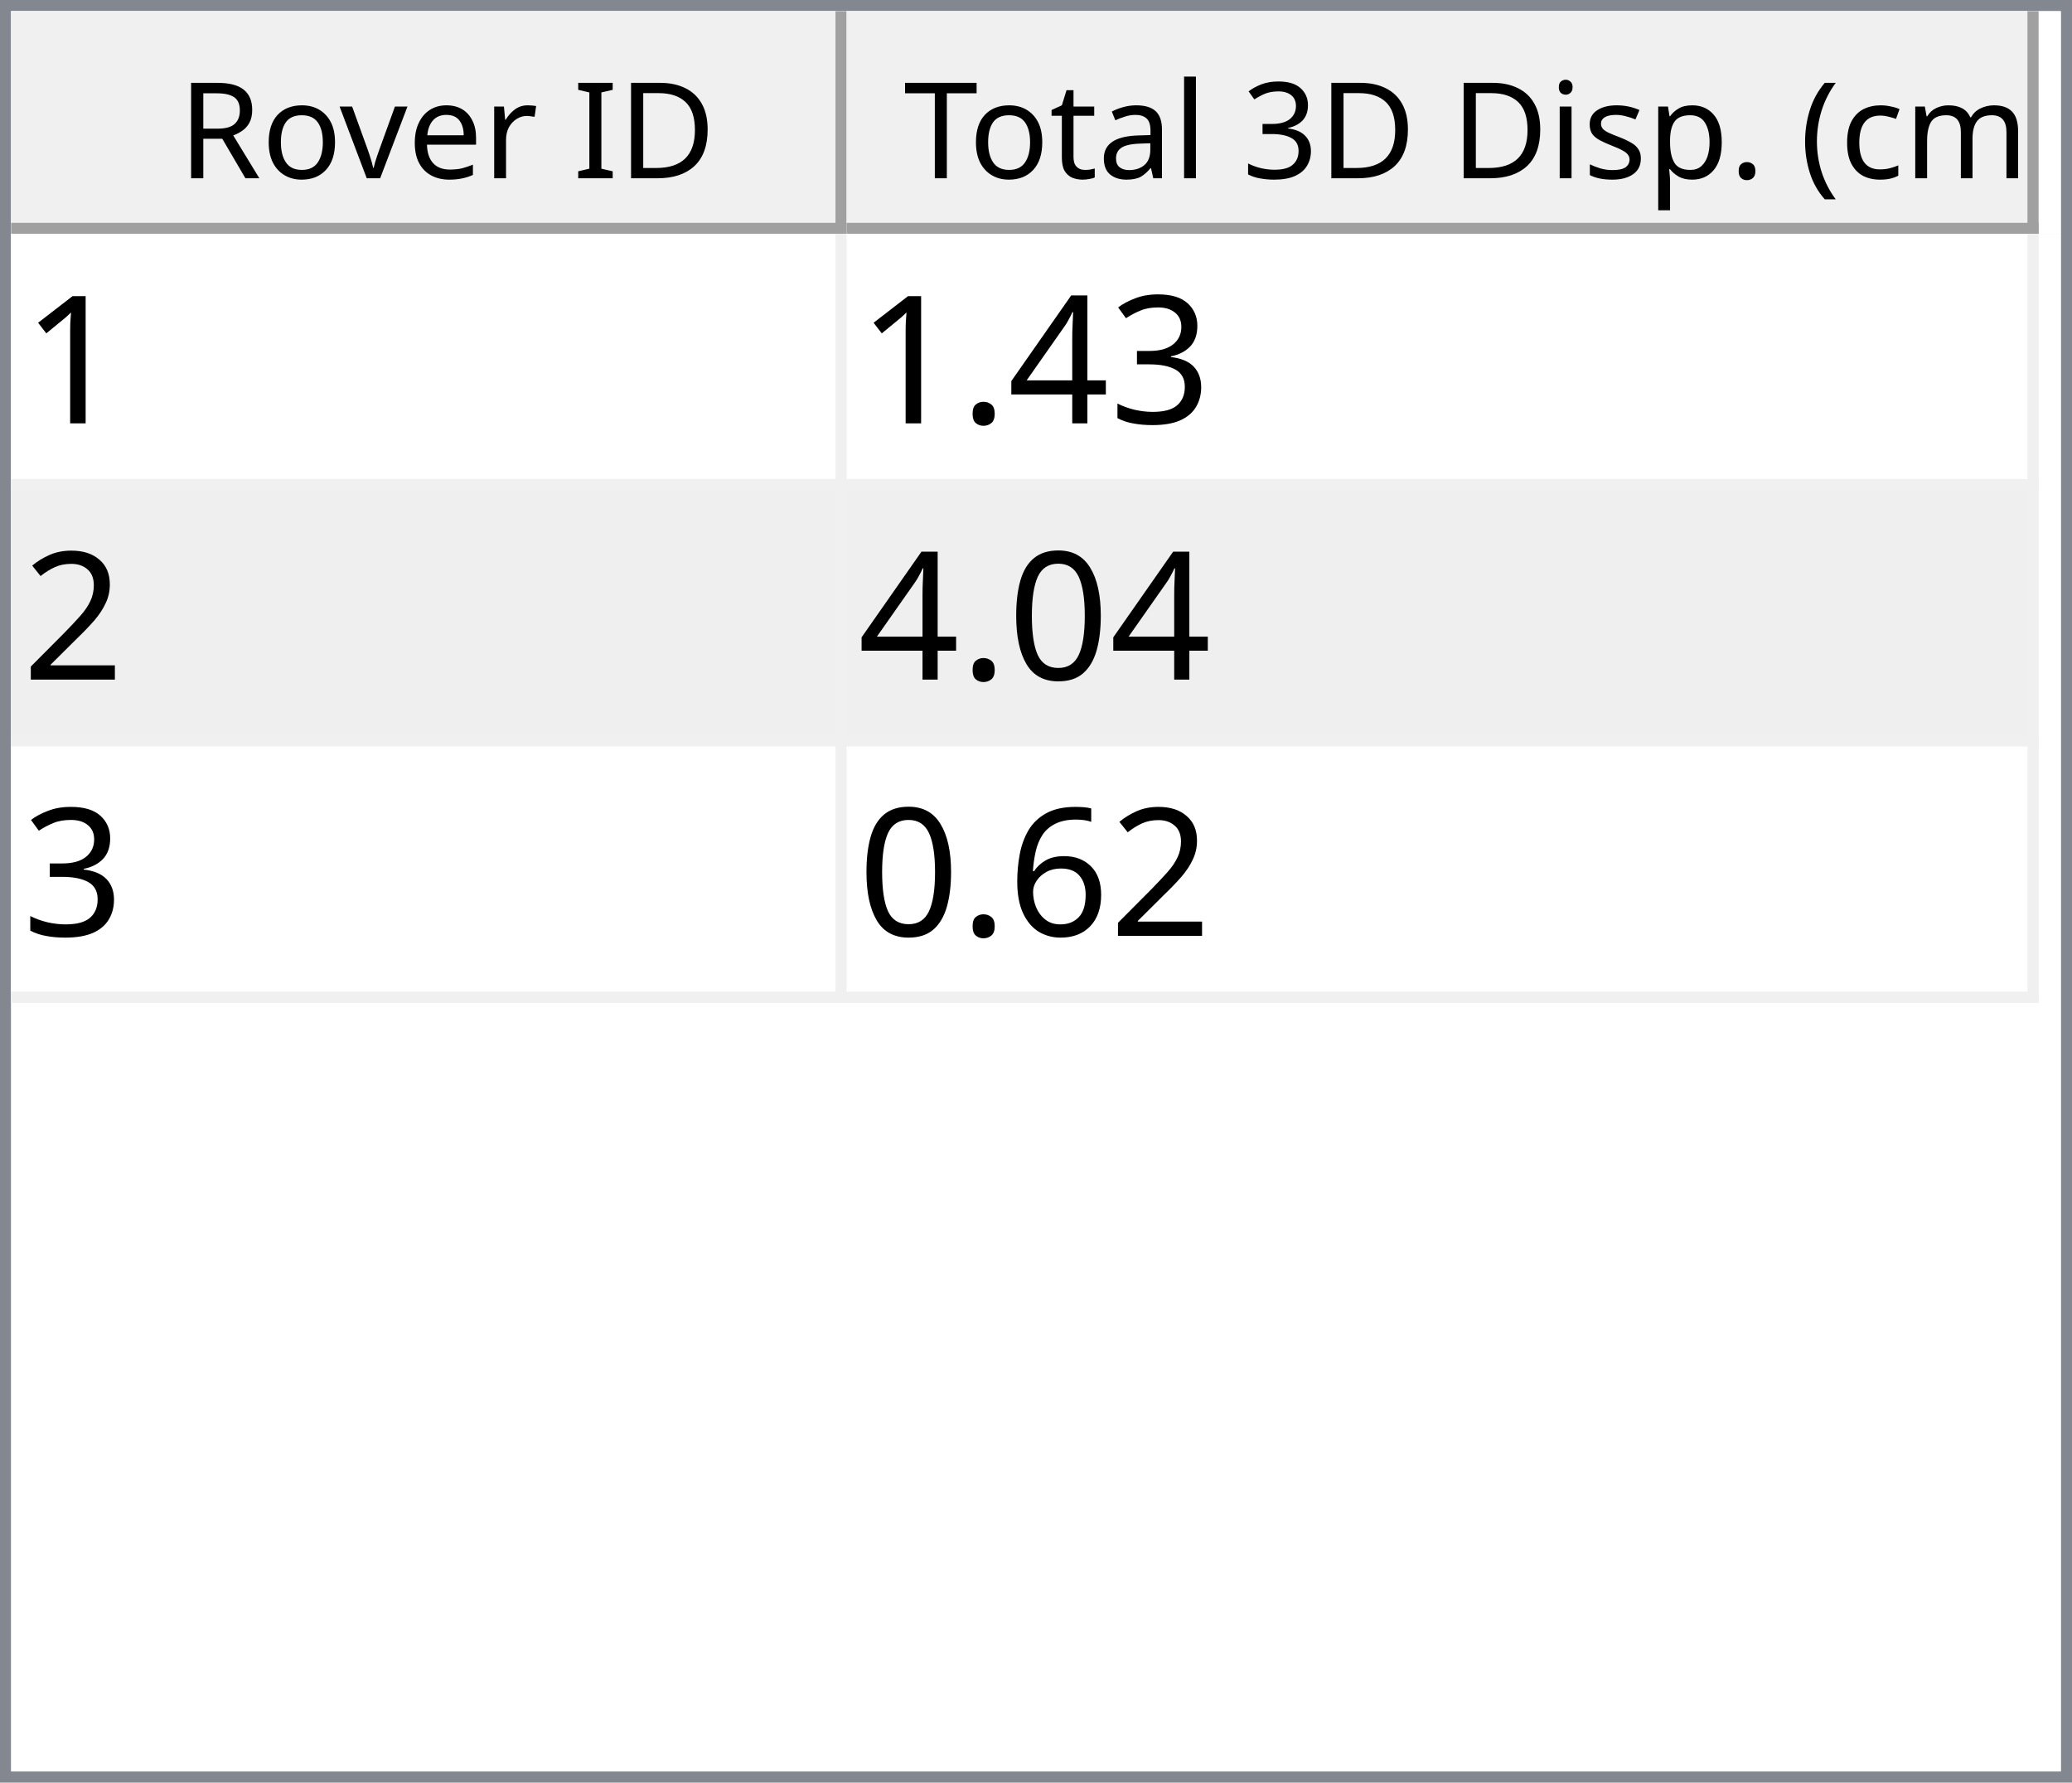
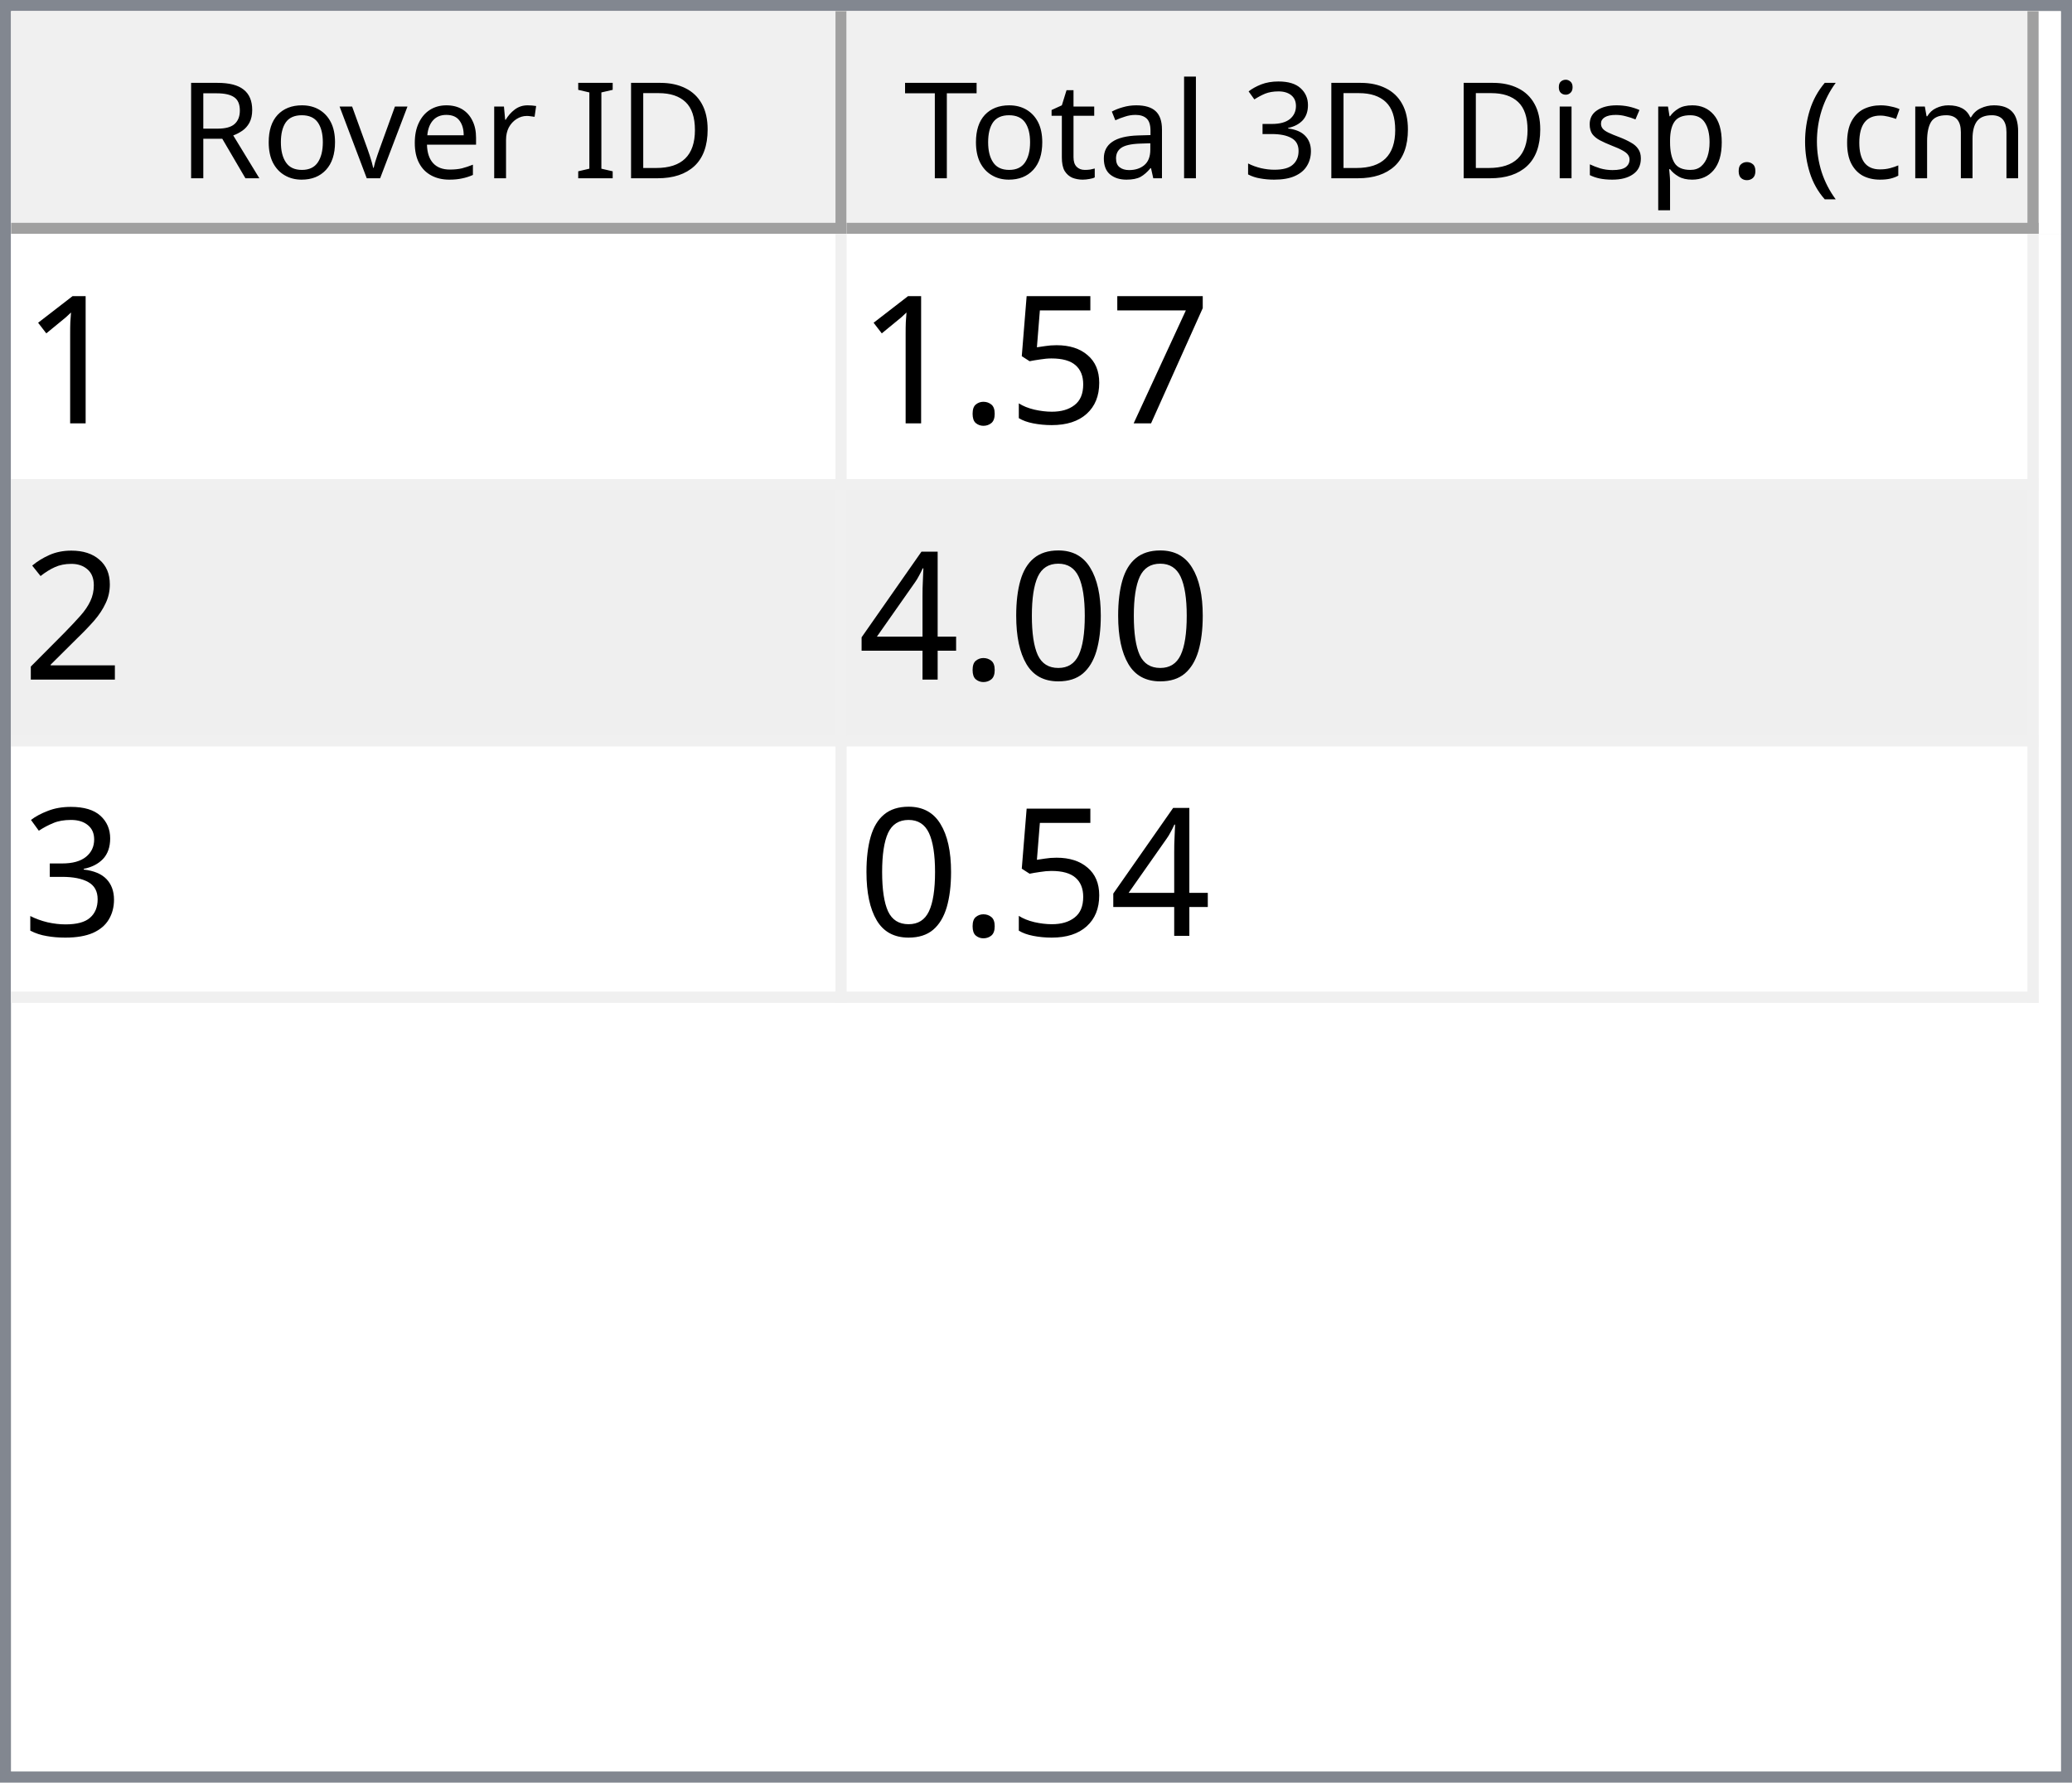
<svg xmlns="http://www.w3.org/2000/svg" style="fill-opacity:1; color-rendering:auto; color-interpolation:auto; text-rendering:auto; stroke:black; stroke-linecap:square; stroke-miterlimit:10; shape-rendering:auto; stroke-opacity:1; fill:black; stroke-dasharray:none; font-weight:normal; stroke-width:1; font-family:'Dialog'; font-style:normal; stroke-linejoin:miter; font-size:12px; stroke-dashoffset:0; image-rendering:auto;" width="186" height="160">
  <defs id="genericDefs" />
  <g>
    <defs id="defs1">
      <clipPath clipPathUnits="userSpaceOnUse" id="clipPath1">
        <path d="M0 0 L186 0 L186 160 L0 160 L0 0 Z" />
      </clipPath>
      <clipPath clipPathUnits="userSpaceOnUse" id="clipPath2">
        <path d="M0 0 L0 160 L186 160 L186 0 Z" />
      </clipPath>
      <clipPath clipPathUnits="userSpaceOnUse" id="clipPath3">
        <path d="M0 0 L0 20 L184 20 L184 0 Z" />
      </clipPath>
      <clipPath clipPathUnits="userSpaceOnUse" id="clipPath4">
        <path d="M0 0 L0 20 L75 20 L75 0 Z" />
      </clipPath>
      <clipPath clipPathUnits="userSpaceOnUse" id="clipPath5">
        <path d="M1 1 L1 19 L74 19 L74 1 Z" />
      </clipPath>
      <clipPath clipPathUnits="userSpaceOnUse" id="clipPath6">
        <path d="M0 0 L0 18 L73 18 L73 0 Z" />
      </clipPath>
      <clipPath clipPathUnits="userSpaceOnUse" id="clipPath7">
        <path d="M-0.5 -0.5 L-0.5 19.5 L74.5 19.5 L74.5 -0.5 Z" />
      </clipPath>
      <clipPath clipPathUnits="userSpaceOnUse" id="clipPath8">
        <path d="M0 0 L0 20 L107 20 L107 0 Z" />
      </clipPath>
      <clipPath clipPathUnits="userSpaceOnUse" id="clipPath9">
        <path d="M1 1 L1 19 L106 19 L106 1 Z" />
      </clipPath>
      <clipPath clipPathUnits="userSpaceOnUse" id="clipPath10">
        <path d="M0 0 L0 18 L105 18 L105 0 Z" />
      </clipPath>
      <clipPath clipPathUnits="userSpaceOnUse" id="clipPath11">
        <path d="M-0.5 -0.5 L-0.5 19.5 L106.5 19.5 L106.5 -0.5 Z" />
      </clipPath>
      <clipPath clipPathUnits="userSpaceOnUse" id="clipPath12">
        <path d="M0 0 L0 138 L184 138 L184 0 Z" />
      </clipPath>
      <clipPath clipPathUnits="userSpaceOnUse" id="clipPath13">
        <path d="M0 0 L0 69 L182 69 L182 0 Z" />
      </clipPath>
      <clipPath clipPathUnits="userSpaceOnUse" id="clipPath14">
        <path d="M-0.5 -0.5 L-0.5 68.5 L181.5 68.5 L181.5 -0.5 Z" />
      </clipPath>
      <clipPath clipPathUnits="userSpaceOnUse" id="clipPath15">
        <path d="M0 0 L0 22 L74 22 L74 0 Z" />
      </clipPath>
      <clipPath clipPathUnits="userSpaceOnUse" id="clipPath16">
        <path d="M0 0 L0 22 L106 22 L106 0 Z" />
      </clipPath>
      <font horiz-adv-x="64.551" id="font1">
        <font-face ascent="107.91" descent="25.098" units-per-em="100" style="font-style:normal; font-family:Segoe UI; font-weight:normal;" />
        <missing-glyph horiz-adv-x="64.551" d="M8.109 0 L8.109 68.266 L56.453 68.266 L56.453 0 L8.109 0 ZM15.328 7.234 L49.219 7.234 L49.219 61.031 L15.328 61.031 L15.328 7.234 Z" />
        <glyph unicode="D" horiz-adv-x="70.117" d="M9.188 0 L9.188 70.016 L28.516 70.016 Q65.531 70.016 65.531 35.891 Q65.531 19.672 55.25 9.836 Q44.969 0 27.734 0 L9.188 0 ZM17.391 62.594 L17.391 7.422 L27.828 7.422 Q41.609 7.422 49.273 14.797 Q56.938 22.172 56.938 35.688 Q56.938 62.594 28.328 62.594 L17.391 62.594 Z" />
        <glyph unicode="I" horiz-adv-x="26.611" d="M17.391 0 L9.188 0 L9.188 70.016 L17.391 70.016 L17.391 0 Z" />
        <glyph unicode=" " horiz-adv-x="27.393" d="" />
        <glyph unicode="r" horiz-adv-x="34.766" d="M34.188 41.891 Q32.078 43.5 28.125 43.5 Q23 43.5 19.555 38.672 Q16.109 33.844 16.109 25.484 L16.109 0 L8.109 0 L8.109 50 L16.109 50 L16.109 39.703 L16.312 39.703 Q18.016 44.969 21.531 47.922 Q25.047 50.875 29.391 50.875 Q32.516 50.875 34.188 50.203 L34.188 41.891 Z" />
        <glyph unicode="e" horiz-adv-x="52.295" d="M48.297 23 L12.984 23 Q13.188 14.656 17.484 10.109 Q21.781 5.562 29.297 5.562 Q37.75 5.562 44.828 11.141 L44.828 3.609 Q38.234 -1.172 27.391 -1.172 Q16.797 -1.172 10.742 5.641 Q4.688 12.453 4.688 24.812 Q4.688 36.469 11.305 43.82 Q17.922 51.172 27.734 51.172 Q37.547 51.172 42.922 44.828 Q48.297 38.484 48.297 27.203 L48.297 23 ZM40.094 29.781 Q40.047 36.719 36.75 40.578 Q33.453 44.438 27.594 44.438 Q21.922 44.438 17.969 40.383 Q14.016 36.328 13.094 29.781 L40.094 29.781 Z" />
        <glyph unicode="v" horiz-adv-x="47.9" d="M47.406 50 L27.484 0 L19.625 0 L0.688 50 L9.469 50 L22.172 13.672 Q23.578 9.672 23.922 6.688 L24.125 6.688 Q24.609 10.453 25.688 13.484 L38.969 50 L47.406 50 Z" />
        <glyph unicode="o" horiz-adv-x="58.594" d="M29 -1.172 Q17.922 -1.172 11.305 5.836 Q4.688 12.844 4.688 24.422 Q4.688 37.016 11.57 44.094 Q18.453 51.172 30.172 51.172 Q41.359 51.172 47.633 44.289 Q53.906 37.406 53.906 25.203 Q53.906 13.234 47.141 6.031 Q40.375 -1.172 29 -1.172 ZM29.594 44.438 Q21.875 44.438 17.383 39.188 Q12.891 33.938 12.891 24.703 Q12.891 15.828 17.43 10.695 Q21.969 5.562 29.594 5.562 Q37.359 5.562 41.531 10.594 Q45.703 15.625 45.703 24.906 Q45.703 34.281 41.531 39.359 Q37.359 44.438 29.594 44.438 Z" />
        <glyph unicode="R" horiz-adv-x="59.814" d="M59.375 0 L49.609 0 L37.891 19.625 Q36.281 22.359 34.766 24.289 Q33.25 26.219 31.664 27.438 Q30.078 28.656 28.25 29.219 Q26.422 29.781 24.125 29.781 L17.391 29.781 L17.391 0 L9.188 0 L9.188 70.016 L30.078 70.016 Q34.672 70.016 38.555 68.867 Q42.438 67.719 45.289 65.375 Q48.141 63.031 49.758 59.547 Q51.375 56.062 51.375 51.375 Q51.375 47.703 50.273 44.656 Q49.172 41.609 47.148 39.211 Q45.125 36.812 42.266 35.133 Q39.406 33.453 35.844 32.516 L35.844 32.328 Q37.594 31.547 38.891 30.547 Q40.188 29.547 41.359 28.18 Q42.531 26.812 43.68 25.078 Q44.828 23.344 46.234 21.047 L59.375 0 ZM17.391 62.594 L17.391 37.203 L28.516 37.203 Q31.594 37.203 34.203 38.133 Q36.812 39.062 38.719 40.797 Q40.625 42.531 41.703 45.047 Q42.781 47.562 42.781 50.688 Q42.781 56.297 39.141 59.445 Q35.5 62.594 28.609 62.594 L17.391 62.594 Z" />
        <glyph unicode=")" horiz-adv-x="30.176" d="M8.297 -15.922 L1.172 -15.922 Q16.406 2.344 16.406 26.812 Q16.406 51.469 1.078 70.016 L8.297 70.016 Q23.531 52.156 23.531 26.703 Q23.531 1.375 8.297 -15.922 Z" />
        <glyph unicode="m" horiz-adv-x="86.133" d="M79.109 0 L71.094 0 L71.094 28.719 Q71.094 37.016 68.531 40.727 Q65.969 44.438 59.906 44.438 Q54.781 44.438 51.195 39.75 Q47.609 35.062 47.609 28.516 L47.609 0 L39.594 0 L39.594 29.688 Q39.594 44.438 28.219 44.438 Q22.953 44.438 19.531 40.016 Q16.109 35.594 16.109 28.516 L16.109 0 L8.109 0 L8.109 50 L16.109 50 L16.109 42.094 L16.312 42.094 Q21.625 51.172 31.844 51.172 Q36.969 51.172 40.773 48.312 Q44.578 45.453 46 40.828 Q51.562 51.172 62.594 51.172 Q79.109 51.172 79.109 30.812 L79.109 0 Z" />
        <glyph unicode="c" horiz-adv-x="46.191" d="M42.188 2.297 Q36.422 -1.172 28.516 -1.172 Q17.828 -1.172 11.258 5.789 Q4.688 12.75 4.688 23.828 Q4.688 36.188 11.766 43.68 Q18.844 51.172 30.672 51.172 Q37.25 51.172 42.281 48.734 L42.281 40.531 Q36.719 44.438 30.375 44.438 Q22.703 44.438 17.797 38.945 Q12.891 33.453 12.891 24.516 Q12.891 15.719 17.508 10.641 Q22.125 5.562 29.891 5.562 Q36.422 5.562 42.188 9.906 L42.188 2.297 Z" />
        <glyph unicode="(" horiz-adv-x="30.176" d="M29.109 -15.922 L21.969 -15.922 Q6.844 1.375 6.844 26.703 Q6.844 52.156 21.969 70.016 L29.203 70.016 Q13.875 51.469 13.875 26.812 Q13.875 2.344 29.109 -15.922 Z" />
        <glyph unicode="." horiz-adv-x="21.68" d="M10.891 -1.078 Q8.641 -1.078 7.055 0.539 Q5.469 2.156 5.469 4.391 Q5.469 6.641 7.055 8.273 Q8.641 9.906 10.891 9.906 Q13.188 9.906 14.797 8.273 Q16.406 6.641 16.406 4.391 Q16.406 2.156 14.797 0.539 Q13.188 -1.078 10.891 -1.078 Z" />
        <glyph unicode="p" horiz-adv-x="58.789" d="M16.312 7.234 L16.109 7.234 L16.109 -23 L8.109 -23 L8.109 50 L16.109 50 L16.109 41.219 L16.312 41.219 Q22.219 51.172 33.594 51.172 Q43.266 51.172 48.688 44.461 Q54.109 37.75 54.109 26.469 Q54.109 13.922 48 6.375 Q41.891 -1.172 31.297 -1.172 Q21.578 -1.172 16.312 7.234 ZM16.109 27.391 L16.109 20.406 Q16.109 14.203 20.141 9.883 Q24.172 5.562 30.375 5.562 Q37.641 5.562 41.773 11.133 Q45.906 16.703 45.906 26.609 Q45.906 34.969 42.047 39.703 Q38.188 44.438 31.594 44.438 Q24.609 44.438 20.359 39.578 Q16.109 34.719 16.109 27.391 Z" />
        <glyph unicode="s" horiz-adv-x="42.432" d="M5.078 1.812 L5.078 10.406 Q11.625 5.562 19.484 5.562 Q30.031 5.562 30.031 12.594 Q30.031 14.594 29.125 15.992 Q28.219 17.391 26.68 18.461 Q25.141 19.531 23.07 20.383 Q21 21.234 18.609 22.172 Q15.281 23.484 12.766 24.828 Q10.25 26.172 8.57 27.859 Q6.891 29.547 6.031 31.695 Q5.172 33.844 5.172 36.719 Q5.172 40.234 6.789 42.945 Q8.406 45.656 11.086 47.484 Q13.766 49.312 17.211 50.242 Q20.656 51.172 24.312 51.172 Q30.812 51.172 35.938 48.922 L35.938 40.828 Q30.422 44.438 23.25 44.438 Q21 44.438 19.195 43.922 Q17.391 43.406 16.094 42.477 Q14.797 41.547 14.086 40.258 Q13.375 38.969 13.375 37.406 Q13.375 35.453 14.086 34.133 Q14.797 32.812 16.164 31.789 Q17.531 30.766 19.484 29.938 Q21.438 29.109 23.922 28.125 Q27.25 26.859 29.883 25.516 Q32.516 24.172 34.375 22.484 Q36.234 20.797 37.234 18.602 Q38.234 16.406 38.234 13.375 Q38.234 9.672 36.602 6.938 Q34.969 4.203 32.234 2.398 Q29.5 0.594 25.93 -0.289 Q22.359 -1.172 18.453 -1.172 Q10.75 -1.172 5.078 1.812 Z" />
        <glyph unicode="i" horiz-adv-x="24.219" d="M12.203 62.703 Q10.062 62.703 8.547 64.164 Q7.031 65.625 7.031 67.875 Q7.031 70.125 8.547 71.609 Q10.062 73.094 12.203 73.094 Q14.406 73.094 15.945 71.609 Q17.484 70.125 17.484 67.875 Q17.484 65.719 15.945 64.211 Q14.406 62.703 12.203 62.703 ZM16.109 0 L8.109 0 L8.109 50 L16.109 50 L16.109 0 Z" />
        <glyph unicode="3" horiz-adv-x="53.906" d="M46.531 19.828 Q46.531 15.094 44.75 11.211 Q42.969 7.328 39.719 4.57 Q36.469 1.812 31.93 0.297 Q27.391 -1.219 21.922 -1.219 Q11.922 -1.219 6 2.594 L6 11.188 Q13.094 5.609 22.219 5.609 Q25.875 5.609 28.828 6.539 Q31.781 7.469 33.906 9.227 Q36.031 10.984 37.18 13.477 Q38.328 15.969 38.328 19.094 Q38.328 32.812 18.797 32.812 L12.984 32.812 L12.984 39.594 L18.5 39.594 Q35.797 39.594 35.797 52.484 Q35.797 64.406 22.609 64.406 Q15.188 64.406 8.688 59.422 L8.688 67.188 Q15.375 71.188 24.609 71.188 Q29 71.188 32.57 69.969 Q36.141 68.75 38.68 66.555 Q41.219 64.359 42.609 61.281 Q44 58.203 44 54.5 Q44 40.672 30.031 36.719 L30.031 36.531 Q33.594 36.141 36.625 34.797 Q39.656 33.453 41.852 31.305 Q44.047 29.156 45.289 26.25 Q46.531 23.344 46.531 19.828 Z" />
        <glyph unicode="l" horiz-adv-x="24.219" d="M16.109 0 L8.109 0 L8.109 74.031 L16.109 74.031 L16.109 0 Z" />
        <glyph unicode="a" horiz-adv-x="50.879" d="M43.891 0 L35.891 0 L35.891 7.812 L35.688 7.812 Q30.469 -1.172 20.312 -1.172 Q12.844 -1.172 8.617 2.781 Q4.391 6.734 4.391 13.281 Q4.391 27.297 20.906 29.594 L35.891 31.688 Q35.891 44.438 25.594 44.438 Q16.547 44.438 9.281 38.281 L9.281 46.484 Q16.656 51.172 26.266 51.172 Q43.891 51.172 43.891 32.516 L43.891 0 ZM35.891 25.297 L23.828 23.641 Q18.266 22.859 15.43 20.875 Q12.594 18.891 12.594 13.875 Q12.594 10.203 15.211 7.883 Q17.828 5.562 22.172 5.562 Q28.125 5.562 32.008 9.742 Q35.891 13.922 35.891 20.312 L35.891 25.297 Z" />
        <glyph unicode="t" horiz-adv-x="33.887" d="M31.297 0.484 Q28.469 -1.078 23.828 -1.078 Q10.688 -1.078 10.688 13.578 L10.688 43.172 L2.094 43.172 L2.094 50 L10.688 50 L10.688 62.203 L18.703 64.797 L18.703 50 L31.297 50 L31.297 43.172 L18.703 43.172 L18.703 14.984 Q18.703 9.969 20.414 7.82 Q22.125 5.672 26.078 5.672 Q29.109 5.672 31.297 7.328 L31.297 0.484 Z" />
        <glyph unicode="T" horiz-adv-x="52.393" d="M50.594 62.594 L30.375 62.594 L30.375 0 L22.172 0 L22.172 62.594 L2 62.594 L2 70.016 L50.594 70.016 L50.594 62.594 Z" />
      </font>
      <font horiz-adv-x="75.0" id="font2">
        <font-face ascent="100.537" descent="21.973" units-per-em="100" style="font-style:normal; font-family:sans-serif; font-weight:normal;" />
        <missing-glyph horiz-adv-x="75.0" d="M12.5 0 L12.5 62.5 L62.5 62.5 L62.5 0 L12.5 0 ZM14.062 1.562 L60.938 1.562 L60.938 60.938 L14.062 60.938 L14.062 1.562 Z" />
        <glyph unicode="1" horiz-adv-x="55.615" d="M37.25 0 L28.469 0 L28.469 56 Q25.297 52.984 20.141 49.953 Q14.984 46.922 10.891 45.406 L10.891 53.906 Q18.266 57.375 23.781 62.305 Q29.297 67.234 31.594 71.875 L37.25 71.875 L37.25 0 Z" />
-         <glyph unicode="3" horiz-adv-x="55.615" d="M4.203 18.891 L12.984 20.062 Q14.5 12.594 18.141 9.297 Q21.781 6 27 6 Q33.203 6 37.477 10.297 Q41.75 14.594 41.75 20.953 Q41.75 27 37.797 30.93 Q33.844 34.859 27.734 34.859 Q25.25 34.859 21.531 33.891 L22.516 41.609 Q23.391 41.5 23.922 41.5 Q29.547 41.5 34.039 44.43 Q38.531 47.359 38.531 53.469 Q38.531 58.297 35.258 61.477 Q31.984 64.656 26.812 64.656 Q21.688 64.656 18.266 61.43 Q14.844 58.203 13.875 51.766 L5.078 53.328 Q6.688 62.156 12.398 67.016 Q18.109 71.875 26.609 71.875 Q32.469 71.875 37.398 69.359 Q42.328 66.844 44.945 62.5 Q47.562 58.156 47.562 53.266 Q47.562 48.641 45.07 44.828 Q42.578 41.016 37.703 38.766 Q44.047 37.312 47.562 32.695 Q51.078 28.078 51.078 21.141 Q51.078 11.766 44.242 5.25 Q37.406 -1.266 26.953 -1.266 Q17.531 -1.266 11.305 4.352 Q5.078 9.969 4.203 18.891 Z" />
-         <glyph unicode="4" horiz-adv-x="55.615" d="M32.328 0 L32.328 17.141 L1.266 17.141 L1.266 25.203 L33.938 71.578 L41.109 71.578 L41.109 25.203 L50.781 25.203 L50.781 17.141 L41.109 17.141 L41.109 0 L32.328 0 ZM32.328 25.203 L32.328 57.469 L9.906 25.203 L32.328 25.203 Z" />
+         <glyph unicode="7" horiz-adv-x="55.615" d="M4.734 62.203 L4.734 70.656 L51.078 70.656 L51.078 63.812 Q44.234 56.547 37.523 44.484 Q30.812 32.422 27.156 19.672 Q24.516 10.688 23.781 0 L14.75 0 Q14.891 8.453 18.062 20.414 Q21.234 32.375 27.172 43.484 Q33.109 54.594 39.797 62.203 L4.734 62.203 Z" />
+         <glyph unicode="5" horiz-adv-x="55.615" d="M4.156 18.75 L13.375 19.531 Q14.406 12.797 18.141 9.398 Q21.875 6 27.156 6 Q33.5 6 37.891 10.789 Q42.281 15.578 42.281 23.484 Q42.281 31 38.062 35.352 Q33.844 39.703 27 39.703 Q22.75 39.703 19.336 37.773 Q15.922 35.844 13.969 32.766 L5.719 33.844 L12.641 70.609 L48.25 70.609 L48.25 62.203 L19.672 62.203 L15.828 42.969 Q22.266 47.469 29.344 47.469 Q38.719 47.469 45.164 40.969 Q51.609 34.469 51.609 24.266 Q51.609 14.547 45.953 7.469 Q39.062 -1.219 27.156 -1.219 Q17.391 -1.219 11.211 4.25 Q5.031 9.719 4.156 18.75 Z" />
        <glyph unicode="." horiz-adv-x="27.783" d="M9.078 0 L9.078 10.016 L19.094 10.016 L19.094 0 L9.078 0 Z" />
        <glyph unicode="2" horiz-adv-x="55.615" d="M50.344 8.453 L50.344 0 L3.031 0 Q2.938 3.172 4.047 6.109 Q5.859 10.938 9.836 15.625 Q13.812 20.312 21.344 26.469 Q33.016 36.031 37.117 41.625 Q41.219 47.219 41.219 52.203 Q41.219 57.422 37.477 61.008 Q33.734 64.594 27.734 64.594 Q21.391 64.594 17.578 60.789 Q13.766 56.984 13.719 50.25 L4.688 51.172 Q5.609 61.281 11.664 66.578 Q17.719 71.875 27.938 71.875 Q38.234 71.875 44.242 66.164 Q50.25 60.453 50.25 52 Q50.25 47.703 48.492 43.555 Q46.734 39.406 42.656 34.812 Q38.578 30.219 29.109 22.219 Q21.188 15.578 18.945 13.211 Q16.703 10.844 15.234 8.453 L50.344 8.453 Z" />
        <glyph unicode="0" horiz-adv-x="55.615" d="M4.156 35.297 Q4.156 48 6.766 55.742 Q9.375 63.484 14.523 67.68 Q19.672 71.875 27.484 71.875 Q33.25 71.875 37.594 69.555 Q41.938 67.234 44.773 62.867 Q47.609 58.5 49.219 52.227 Q50.828 45.953 50.828 35.297 Q50.828 22.703 48.242 14.969 Q45.656 7.234 40.508 3.008 Q35.359 -1.219 27.484 -1.219 Q17.141 -1.219 11.234 6.203 Q4.156 15.141 4.156 35.297 ZM13.188 35.297 Q13.188 17.672 17.312 11.836 Q21.438 6 27.484 6 Q33.547 6 37.672 11.859 Q41.797 17.719 41.797 35.297 Q41.797 52.984 37.672 58.789 Q33.547 64.594 27.391 64.594 Q21.344 64.594 17.719 59.469 Q13.188 52.938 13.188 35.297 Z" />
-         <glyph unicode="6" horiz-adv-x="55.615" d="M49.75 54.047 L41.016 53.375 Q39.844 58.547 37.703 60.891 Q34.125 64.656 28.906 64.656 Q24.703 64.656 21.531 62.312 Q17.391 59.281 14.992 53.469 Q12.594 47.656 12.5 36.922 Q15.672 41.75 20.266 44.094 Q24.859 46.438 29.891 46.438 Q38.672 46.438 44.852 39.969 Q51.031 33.5 51.031 23.25 Q51.031 16.5 48.125 10.719 Q45.219 4.938 40.141 1.859 Q35.062 -1.219 28.609 -1.219 Q17.625 -1.219 10.695 6.859 Q3.766 14.938 3.766 33.5 Q3.766 54.25 11.422 63.672 Q18.109 71.875 29.438 71.875 Q37.891 71.875 43.289 67.141 Q48.688 62.406 49.75 54.047 ZM13.875 23.188 Q13.875 18.656 15.797 14.508 Q17.719 10.359 21.188 8.18 Q24.656 6 28.469 6 Q34.031 6 38.039 10.492 Q42.047 14.984 42.047 22.703 Q42.047 30.125 38.086 34.398 Q34.125 38.672 28.125 38.672 Q22.172 38.672 18.023 34.398 Q13.875 30.125 13.875 23.188 Z" />
+         <glyph unicode="4" horiz-adv-x="55.615" d="M32.328 0 L32.328 17.141 L1.266 17.141 L1.266 25.203 L33.938 71.578 L41.109 71.578 L41.109 25.203 L50.781 25.203 L50.781 17.141 L41.109 17.141 L41.109 0 L32.328 0 ZM32.328 25.203 L32.328 57.469 L9.906 25.203 L32.328 25.203 Z" />
+         <glyph unicode="3" horiz-adv-x="55.615" d="M4.203 18.891 L12.984 20.062 Q14.5 12.594 18.141 9.297 Q21.781 6 27 6 Q33.203 6 37.477 10.297 Q41.75 14.594 41.75 20.953 Q41.75 27 37.797 30.93 Q33.844 34.859 27.734 34.859 Q25.25 34.859 21.531 33.891 L22.516 41.609 Q23.391 41.5 23.922 41.5 Q29.547 41.5 34.039 44.43 Q38.531 47.359 38.531 53.469 Q38.531 58.297 35.258 61.477 Q31.984 64.656 26.812 64.656 Q21.688 64.656 18.266 61.43 Q14.844 58.203 13.875 51.766 L5.078 53.328 Q6.688 62.156 12.398 67.016 Q18.109 71.875 26.609 71.875 Q32.469 71.875 37.398 69.359 Q42.328 66.844 44.945 62.5 Q47.562 58.156 47.562 53.266 Q47.562 48.641 45.07 44.828 Q42.578 41.016 37.703 38.766 Q44.047 37.312 47.562 32.695 Q51.078 28.078 51.078 21.141 Q51.078 11.766 44.242 5.25 Q37.406 -1.266 26.953 -1.266 Q17.531 -1.266 11.305 4.352 Q5.078 9.969 4.203 18.891 Z" />
      </font>
    </defs>
    <g style="fill:white; stroke:white;">
      <rect x="0" y="0" width="186" style="clip-path:url(#clipPath1); stroke:none;" height="160" />
    </g>
    <g style="fill:white; text-rendering:optimizeSpeed; color-rendering:optimizeSpeed; image-rendering:optimizeSpeed; shape-rendering:crispEdges; stroke:white; color-interpolation:sRGB;">
      <rect x="0" width="186" height="160" y="0" style="stroke:none;" />
      <path style="stroke:none;" d="M0 160 L186 160 L186 0 L0 0 Z" />
    </g>
    <g style="fill:rgb(240,240,240); font-family:'Segoe UI'; stroke:rgb(240,240,240);">
      <rect x="0" y="0" width="186" style="clip-path:url(#clipPath2); stroke:none;" height="160" />
    </g>
    <g style="fill:rgb(130,135,144); font-family:'Segoe UI'; stroke:rgb(130,135,144);">
      <path d="M0 0 L186 0 L186 160 L0 160 L0 0 ZM1 1 L185 1 L185 159 L1 159 L1 1 Z" style="fill-rule:evenodd; clip-path:url(#clipPath2); stroke:none;" />
    </g>
    <g style="fill:white; font-family:'Segoe UI'; stroke:white;" transform="translate(1,1)">
      <rect x="0" y="0" width="184" style="clip-path:url(#clipPath3); stroke:none;" height="20" />
    </g>
    <g style="fill:rgb(240,240,240); font-family:'Segoe UI'; stroke:rgb(240,240,240);" transform="translate(1,1)">
      <rect x="0" y="0" width="75" style="clip-path:url(#clipPath4); stroke:none;" height="20" />
    </g>
    <g style="font-family:'Segoe UI';" transform="translate(2,2)">
      <text x="14" xml:space="preserve" y="14" style="clip-path:url(#clipPath6); stroke:none;">Rover ID</text>
    </g>
    <g style="fill:rgb(160,160,160); font-family:'Segoe UI'; stroke:rgb(160,160,160); stroke-linejoin:bevel;" transform="translate(1.5,1.5)">
      <line x1="74" x2="74" y1="0" style="fill:none; clip-path:url(#clipPath7);" y2="19" />
    </g>
    <g style="fill:rgb(160,160,160); font-family:'Segoe UI'; stroke:rgb(160,160,160); stroke-linejoin:bevel;" transform="matrix(1,0,0,1,1,1) translate(0.5,0.5)">
      <line x1="0" x2="74" y1="19" style="fill:none; clip-path:url(#clipPath7);" y2="19" />
    </g>
    <g style="fill:rgb(240,240,240); font-family:'Segoe UI'; stroke:rgb(240,240,240);" transform="translate(76,1)">
      <rect x="0" y="0" width="107" style="clip-path:url(#clipPath8); stroke:none;" height="20" />
    </g>
    <g style="font-family:'Segoe UI';" transform="translate(77,2)">
      <text x="1" xml:space="preserve" y="14" style="clip-path:url(#clipPath10); stroke:none;"> Total 3D Disp. (cm)</text>
    </g>
    <g style="fill:rgb(160,160,160); font-family:'Segoe UI'; stroke:rgb(160,160,160); stroke-linejoin:bevel;" transform="translate(76.5,1.5)">
      <line x1="106" x2="106" y1="0" style="fill:none; clip-path:url(#clipPath11);" y2="19" />
    </g>
    <g style="fill:rgb(160,160,160); font-family:'Segoe UI'; stroke:rgb(160,160,160); stroke-linejoin:bevel;" transform="matrix(1,0,0,1,76,1) translate(0.5,0.5)">
      <line x1="0" x2="106" y1="19" style="fill:none; clip-path:url(#clipPath11);" y2="19" />
    </g>
    <g style="fill:white; font-family:'Segoe UI'; stroke:white;" transform="translate(1,21)">
      <rect x="0" y="0" width="184" style="clip-path:url(#clipPath12); stroke:none;" height="138" />
    </g>
    <g style="fill:rgb(240,240,240); font-size:16px; font-family:sans-serif; stroke:rgb(240,240,240);" transform="translate(1,21)">
      <rect x="0" y="0" width="182" style="clip-path:url(#clipPath13); stroke:none;" height="69" />
      <line transform="translate(0.5,0.5)" x1="0" x2="181" y1="22" style="clip-path:url(#clipPath14); fill:none; stroke-linejoin:bevel;" y2="22" />
    </g>
    <g transform="matrix(1,0,0,1,1,21) translate(0.5,0.5)" style="fill:rgb(240,240,240); font-size:16px; font-family:sans-serif; stroke:rgb(240,240,240); stroke-linejoin:bevel;">
      <line x1="0" x2="181" y1="45" style="fill:none; clip-path:url(#clipPath14);" y2="45" />
    </g>
    <g transform="matrix(1,0,0,1,1,21) translate(0.5,0.5)" style="fill:rgb(240,240,240); font-size:16px; font-family:sans-serif; stroke:rgb(240,240,240); stroke-linejoin:bevel;">
      <line x1="0" x2="181" y1="68" style="fill:none; clip-path:url(#clipPath14);" y2="68" />
    </g>
    <g transform="matrix(1,0,0,1,1,21) translate(0.5,0.5)" style="fill:rgb(240,240,240); font-size:16px; font-family:sans-serif; stroke:rgb(240,240,240); stroke-linejoin:bevel;">
      <line x1="74" x2="74" y1="0" style="fill:none; clip-path:url(#clipPath14);" y2="68" />
    </g>
    <g transform="matrix(1,0,0,1,1,21) translate(0.5,0.5)" style="fill:rgb(240,240,240); font-size:16px; font-family:sans-serif; stroke:rgb(240,240,240); stroke-linejoin:bevel;">
      <line x1="181" x2="181" y1="0" style="fill:none; clip-path:url(#clipPath14);" y2="68" />
    </g>
    <g style="fill:white; font-size:16px; font-family:sans-serif; stroke:white;" transform="matrix(1,0,0,1,1,21)">
      <rect x="0" y="0" width="74" style="clip-path:url(#clipPath15); stroke:none;" height="22" />
      <text x="1" y="17" style="fill:black; clip-path:url(#clipPath15); stroke:none;" xml:space="preserve">1</text>
    </g>
    <g style="fill:white; font-size:16px; font-family:sans-serif; stroke:white;" transform="matrix(1,0,0,1,1,21) translate(75,0)">
      <rect x="0" y="0" width="106" style="clip-path:url(#clipPath16); stroke:none;" height="22" />
-       <text x="1" y="17" style="fill:black; clip-path:url(#clipPath16); stroke:none;" xml:space="preserve">1.43</text>
+       <text x="1" y="17" style="fill:black; clip-path:url(#clipPath16); stroke:none;" xml:space="preserve">1.57</text>
    </g>
    <g style="fill:rgb(239,239,239); font-size:16px; font-family:sans-serif; stroke:rgb(239,239,239);" transform="matrix(1,0,0,1,1,21) translate(0,23)">
      <rect x="0" y="0" width="74" style="clip-path:url(#clipPath15); stroke:none;" height="22" />
      <text x="1" y="17" style="fill:black; clip-path:url(#clipPath15); stroke:none;" xml:space="preserve">2</text>
    </g>
    <g style="fill:rgb(239,239,239); font-size:16px; font-family:sans-serif; stroke:rgb(239,239,239);" transform="matrix(1,0,0,1,1,21) translate(75,23)">
      <rect x="0" y="0" width="106" style="clip-path:url(#clipPath16); stroke:none;" height="22" />
-       <text x="1" y="17" style="fill:black; clip-path:url(#clipPath16); stroke:none;" xml:space="preserve">4.04</text>
+       <text x="1" y="17" style="fill:black; clip-path:url(#clipPath16); stroke:none;" xml:space="preserve">4.00</text>
    </g>
    <g style="fill:white; font-size:16px; font-family:sans-serif; stroke:white;" transform="matrix(1,0,0,1,1,21) translate(0,46)">
      <rect x="0" y="0" width="74" style="clip-path:url(#clipPath15); stroke:none;" height="22" />
      <text x="1" y="17" style="fill:black; clip-path:url(#clipPath15); stroke:none;" xml:space="preserve">3</text>
    </g>
    <g style="fill:white; font-size:16px; font-family:sans-serif; stroke:white;" transform="matrix(1,0,0,1,1,21) translate(75,46)">
      <rect x="0" y="0" width="106" style="clip-path:url(#clipPath16); stroke:none;" height="22" />
-       <text x="1" y="17" style="fill:black; clip-path:url(#clipPath16); stroke:none;" xml:space="preserve">0.62</text>
+       <text x="1" y="17" style="fill:black; clip-path:url(#clipPath16); stroke:none;" xml:space="preserve">0.54</text>
    </g>
  </g>
</svg>
